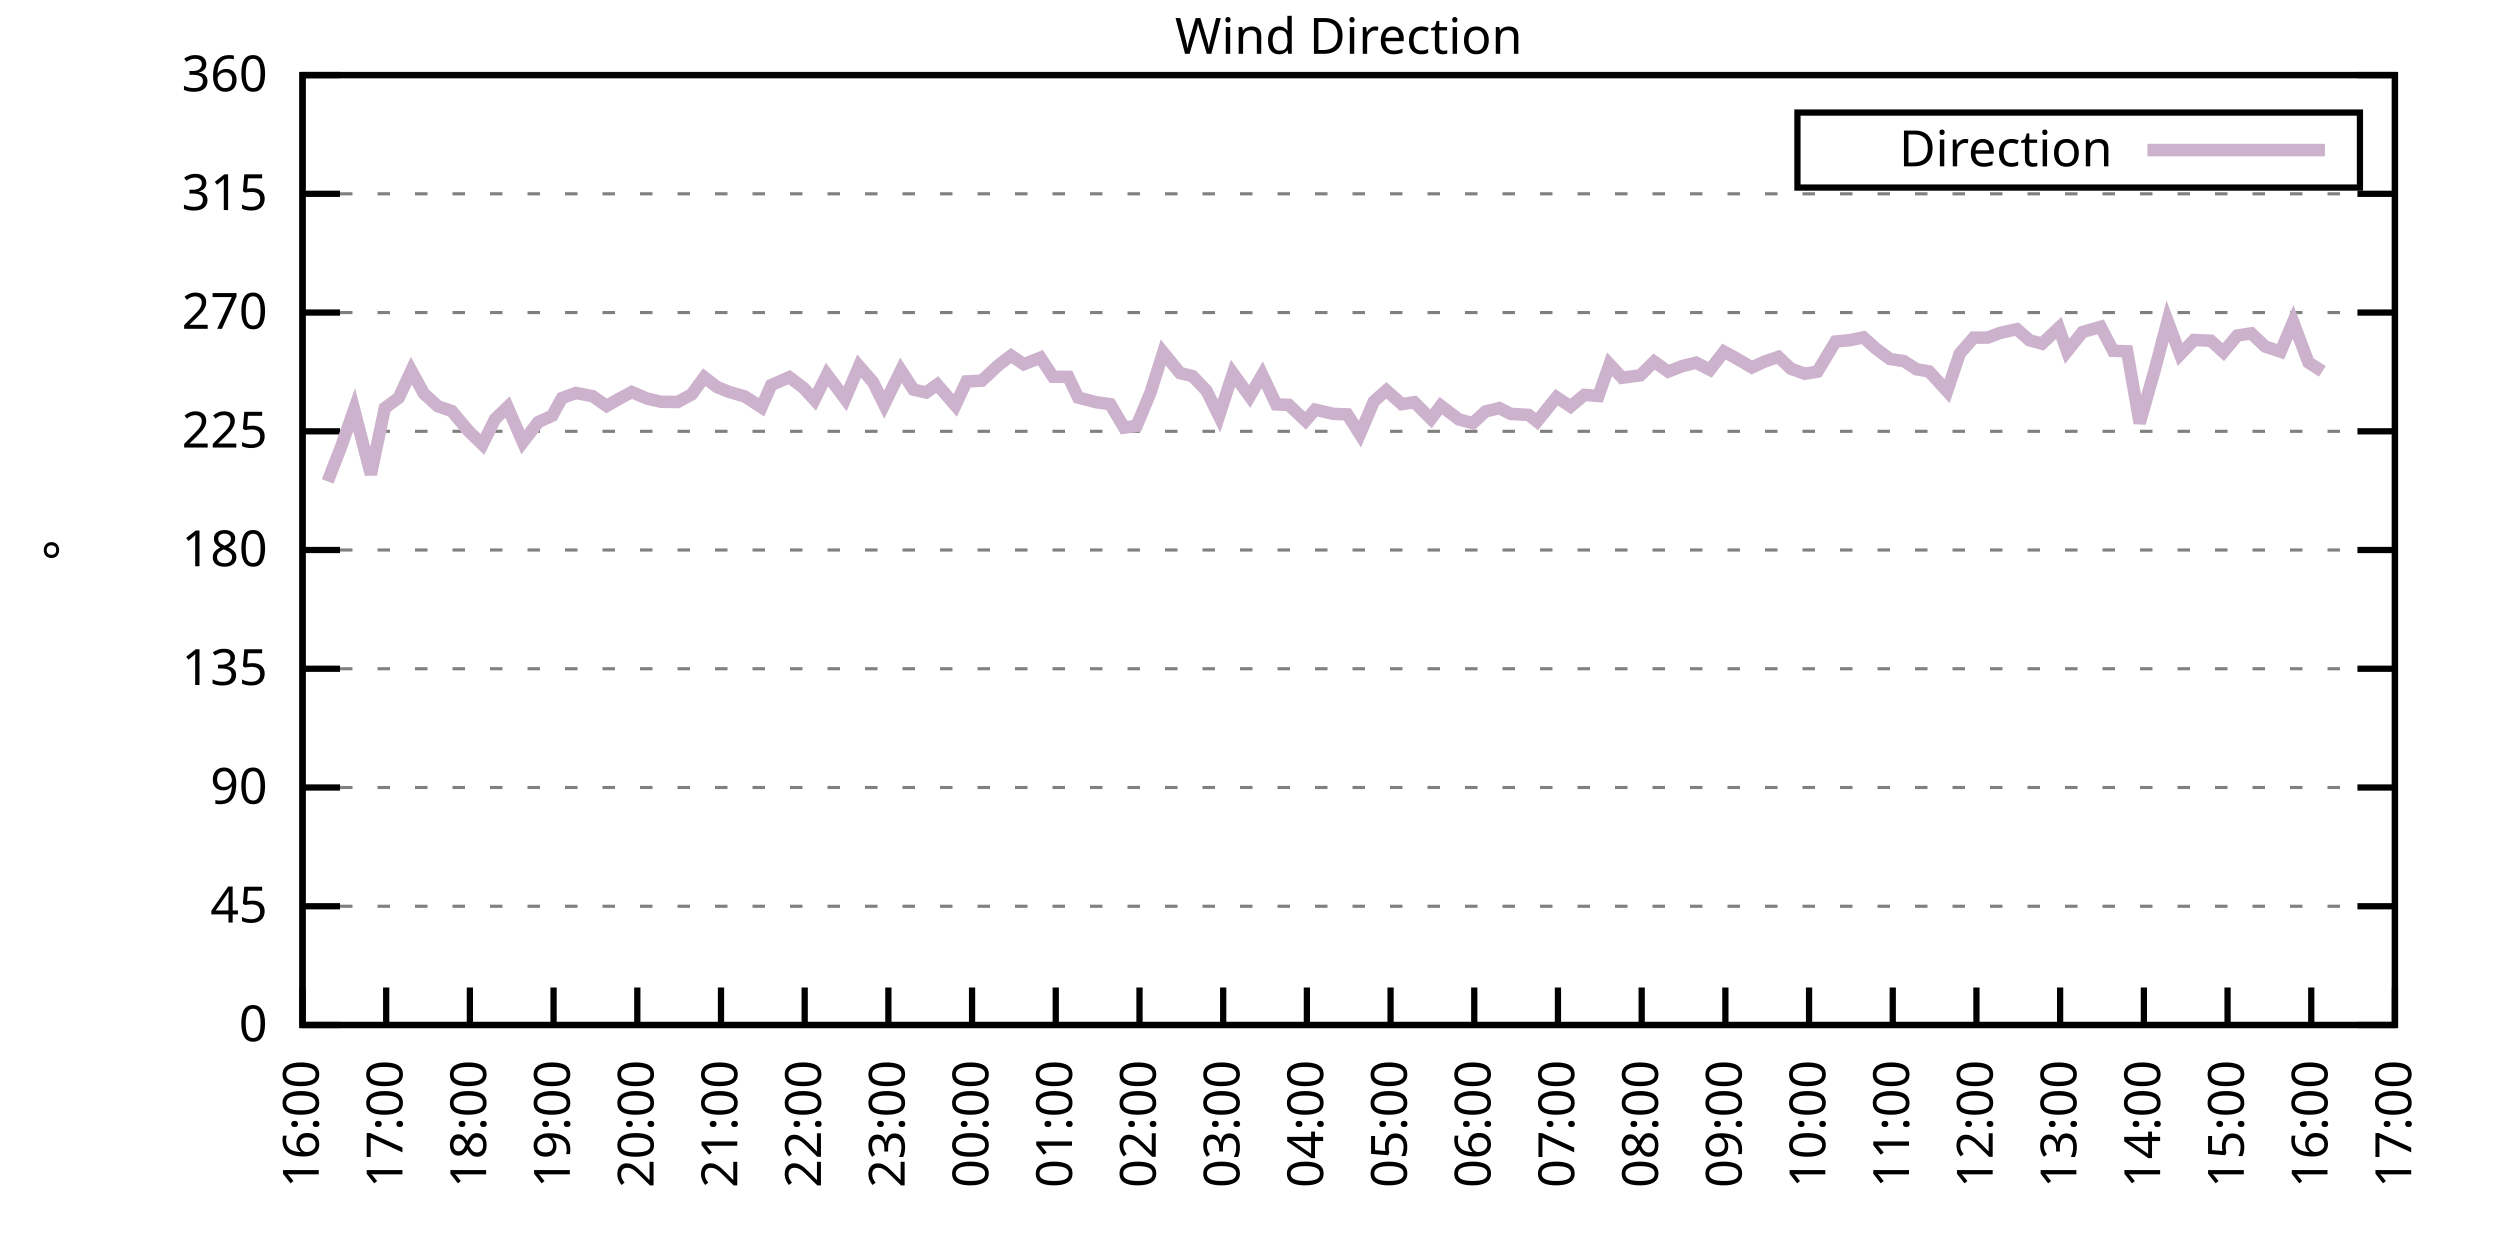
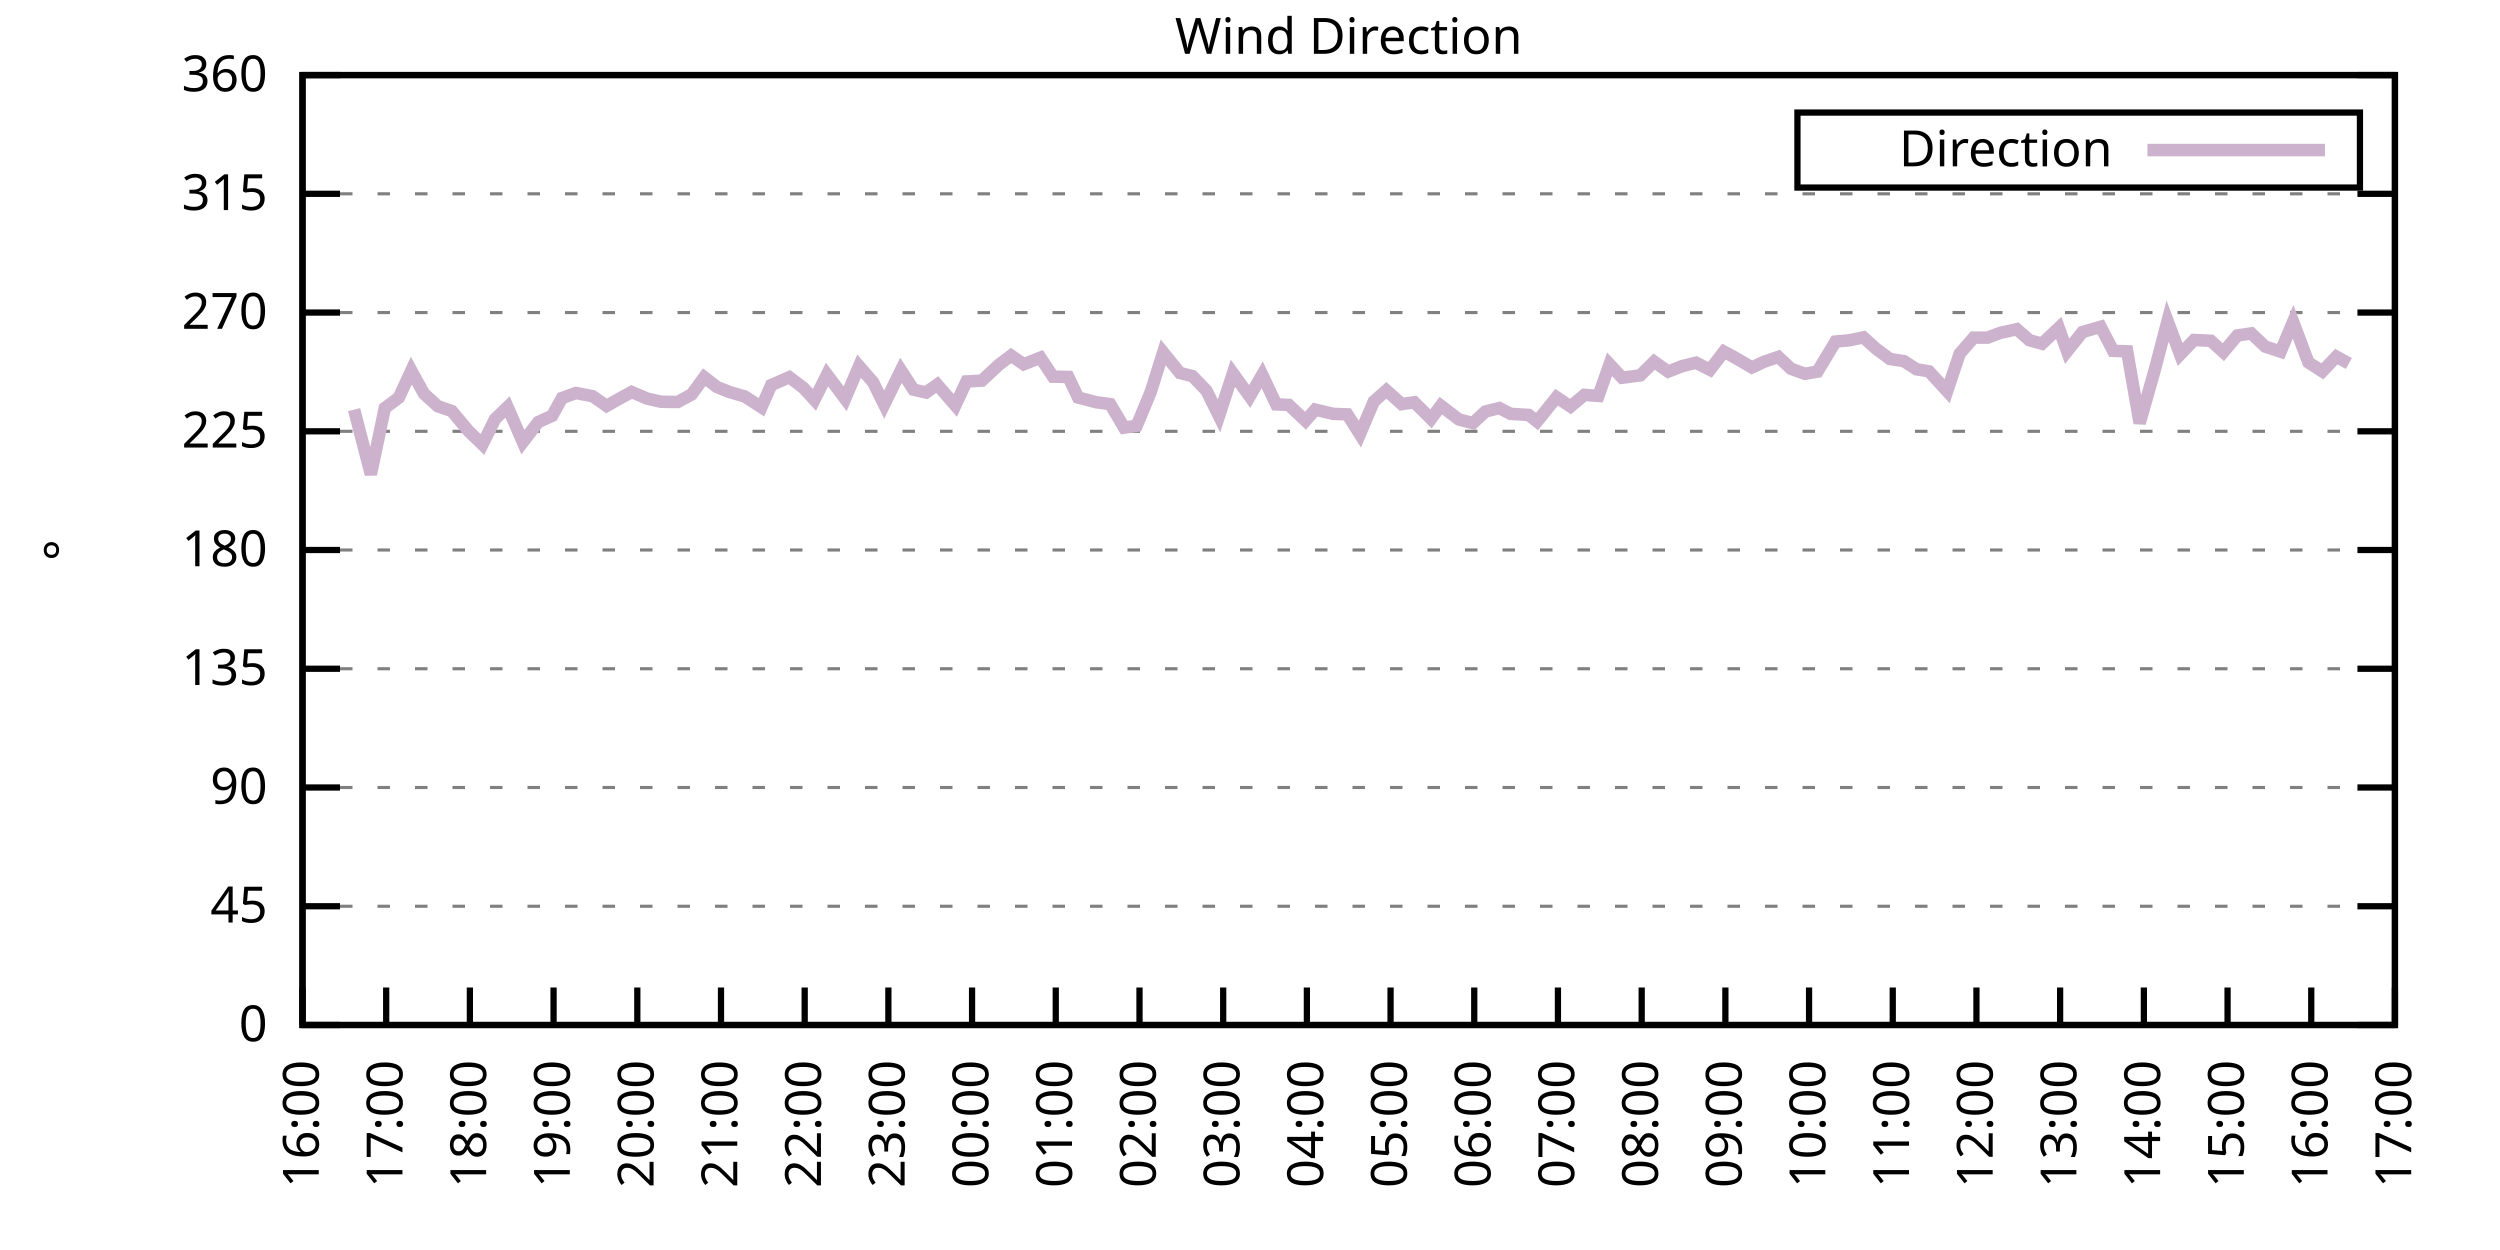
<svg xmlns="http://www.w3.org/2000/svg" xmlns:xlink="http://www.w3.org/1999/xlink" width="400" height="200" viewBox="0 0 400 200">
  <g id="gnuplot_canvas">
    <rect x="0" y="0" width="400" height="200" fill="none" />
    <defs>
      <circle id="gpDot" r="0.5" stroke-width="0.5" stroke="currentColor" />
      <path id="gpPt0" stroke-width="0.333" stroke="currentColor" d="M-1,0 h2 M0,-1 v2" />
      <path id="gpPt1" stroke-width="0.333" stroke="currentColor" d="M-1,-1 L1,1 M1,-1 L-1,1" />
      <path id="gpPt2" stroke-width="0.333" stroke="currentColor" d="M-1,0 L1,0 M0,-1 L0,1 M-1,-1 L1,1 M-1,1 L1,-1" />
      <rect id="gpPt3" stroke-width="0.333" stroke="currentColor" x="-1" y="-1" width="2" height="2" />
      <rect id="gpPt4" stroke-width="0.333" stroke="currentColor" fill="currentColor" x="-1" y="-1" width="2" height="2" />
      <circle id="gpPt5" stroke-width="0.333" stroke="currentColor" cx="0" cy="0" r="1" />
      <use xlink:href="#gpPt5" id="gpPt6" fill="currentColor" stroke="none" />
      <path id="gpPt7" stroke-width="0.333" stroke="currentColor" d="M0,-1.33 L-1.33,0.67 L1.33,0.67 z" />
      <use xlink:href="#gpPt7" id="gpPt8" fill="currentColor" stroke="none" />
      <use xlink:href="#gpPt7" id="gpPt9" stroke="currentColor" transform="rotate(180)" />
      <use xlink:href="#gpPt9" id="gpPt10" fill="currentColor" stroke="none" />
      <use xlink:href="#gpPt3" id="gpPt11" stroke="currentColor" transform="rotate(45)" />
      <use xlink:href="#gpPt11" id="gpPt12" fill="currentColor" stroke="none" />
      <path id="gpPt13" stroke-width="0.333" stroke="currentColor" d="M0,1.330 L1.265,0.411 L0.782,-1.067 L-0.782,-1.076 L-1.265,0.411 z" />
      <use xlink:href="#gpPt13" id="gpPt14" fill="currentColor" stroke="none" />
      <filter id="textbox" filterUnits="objectBoundingBox" x="0" y="0" height="1" width="1">
        <feFlood flood-color="white" flood-opacity="1" result="bgnd" />
        <feComposite in="SourceGraphic" in2="bgnd" operator="atop" />
      </filter>
      <filter id="greybox" filterUnits="objectBoundingBox" x="0" y="0" height="1" width="1">
        <feFlood flood-color="lightgrey" flood-opacity="1" result="grey" />
        <feComposite in="SourceGraphic" in2="grey" operator="atop" />
      </filter>
    </defs>
    <g fill="none" color="white" stroke="currentColor" stroke-width="1.00" stroke-linecap="butt" stroke-linejoin="miter">
</g>
    <g fill="none" color="black" stroke="currentColor" stroke-width="1.00" stroke-linecap="butt" stroke-linejoin="miter">
      <g stroke="none" shape-rendering="crispEdges">
        <polygon fill="rgb(255, 255, 255)" points="48.40,164.00 383.18,164.00 383.18,12.02 48.40,12.02 " />
      </g>
    </g>
    <g fill="none" color="black" stroke="currentColor" stroke-width="1.00" stroke-linecap="butt" stroke-linejoin="miter">
</g>
    <g fill="none" color="black" stroke="black" stroke-width="0.50" stroke-linecap="butt" stroke-linejoin="miter">
</g>
    <g fill="none" color="gray" stroke="currentColor" stroke-width="0.50" stroke-linecap="butt" stroke-linejoin="miter">
      <path stroke="gray" stroke-dasharray="2,4" class="gridline" d="M48.40,164.00 L383.19,164.00  " />
    </g>
    <g fill="none" color="gray" stroke="gray" stroke-width="1.00" stroke-linecap="butt" stroke-linejoin="miter">
</g>
    <g fill="none" color="black" stroke="currentColor" stroke-width="1.00" stroke-linecap="butt" stroke-linejoin="miter">
      <path stroke="black" d="M48.40,164.00 L54.40,164.00 M383.19,164.00 L377.19,164.00  " />
      <g transform="translate(42.80,166.60)" stroke="none" fill="black" font-family="Sans" font-size="8.00" text-anchor="end">
        <text>
          <tspan font-family="Sans"> 0</tspan>
        </text>
      </g>
    </g>
    <g fill="none" color="black" stroke="currentColor" stroke-width="1.00" stroke-linecap="butt" stroke-linejoin="miter">
</g>
    <g fill="none" color="black" stroke="black" stroke-width="0.50" stroke-linecap="butt" stroke-linejoin="miter">
</g>
    <g fill="none" color="gray" stroke="currentColor" stroke-width="0.50" stroke-linecap="butt" stroke-linejoin="miter">
      <path stroke="gray" stroke-dasharray="2,4" class="gridline" d="M48.40,145.00 L383.19,145.00  " />
    </g>
    <g fill="none" color="gray" stroke="gray" stroke-width="1.00" stroke-linecap="butt" stroke-linejoin="miter">
</g>
    <g fill="none" color="black" stroke="currentColor" stroke-width="1.00" stroke-linecap="butt" stroke-linejoin="miter">
      <path stroke="black" d="M48.40,145.00 L54.40,145.00 M383.19,145.00 L377.19,145.00  " />
      <g transform="translate(42.80,147.60)" stroke="none" fill="black" font-family="Sans" font-size="8.00" text-anchor="end">
        <text>
          <tspan font-family="Sans"> 45</tspan>
        </text>
      </g>
    </g>
    <g fill="none" color="black" stroke="currentColor" stroke-width="1.00" stroke-linecap="butt" stroke-linejoin="miter">
</g>
    <g fill="none" color="black" stroke="black" stroke-width="0.50" stroke-linecap="butt" stroke-linejoin="miter">
</g>
    <g fill="none" color="gray" stroke="currentColor" stroke-width="0.50" stroke-linecap="butt" stroke-linejoin="miter">
      <path stroke="gray" stroke-dasharray="2,4" class="gridline" d="M48.40,126.00 L383.19,126.00  " />
    </g>
    <g fill="none" color="gray" stroke="gray" stroke-width="1.00" stroke-linecap="butt" stroke-linejoin="miter">
</g>
    <g fill="none" color="black" stroke="currentColor" stroke-width="1.00" stroke-linecap="butt" stroke-linejoin="miter">
      <path stroke="black" d="M48.40,126.00 L54.40,126.00 M383.19,126.00 L377.19,126.00  " />
      <g transform="translate(42.80,128.60)" stroke="none" fill="black" font-family="Sans" font-size="8.00" text-anchor="end">
        <text>
          <tspan font-family="Sans"> 90</tspan>
        </text>
      </g>
    </g>
    <g fill="none" color="black" stroke="currentColor" stroke-width="1.00" stroke-linecap="butt" stroke-linejoin="miter">
</g>
    <g fill="none" color="black" stroke="black" stroke-width="0.50" stroke-linecap="butt" stroke-linejoin="miter">
</g>
    <g fill="none" color="gray" stroke="currentColor" stroke-width="0.50" stroke-linecap="butt" stroke-linejoin="miter">
      <path stroke="gray" stroke-dasharray="2,4" class="gridline" d="M48.40,107.00 L383.19,107.00  " />
    </g>
    <g fill="none" color="gray" stroke="gray" stroke-width="1.00" stroke-linecap="butt" stroke-linejoin="miter">
</g>
    <g fill="none" color="black" stroke="currentColor" stroke-width="1.00" stroke-linecap="butt" stroke-linejoin="miter">
      <path stroke="black" d="M48.40,107.00 L54.40,107.00 M383.19,107.00 L377.19,107.00  " />
      <g transform="translate(42.80,109.60)" stroke="none" fill="black" font-family="Sans" font-size="8.00" text-anchor="end">
        <text>
          <tspan font-family="Sans"> 135</tspan>
        </text>
      </g>
    </g>
    <g fill="none" color="black" stroke="currentColor" stroke-width="1.00" stroke-linecap="butt" stroke-linejoin="miter">
</g>
    <g fill="none" color="black" stroke="black" stroke-width="0.50" stroke-linecap="butt" stroke-linejoin="miter">
</g>
    <g fill="none" color="gray" stroke="currentColor" stroke-width="0.50" stroke-linecap="butt" stroke-linejoin="miter">
      <path stroke="gray" stroke-dasharray="2,4" class="gridline" d="M48.40,88.00 L383.19,88.00  " />
    </g>
    <g fill="none" color="gray" stroke="gray" stroke-width="1.00" stroke-linecap="butt" stroke-linejoin="miter">
</g>
    <g fill="none" color="black" stroke="currentColor" stroke-width="1.00" stroke-linecap="butt" stroke-linejoin="miter">
      <path stroke="black" d="M48.40,88.00 L54.40,88.00 M383.19,88.00 L377.19,88.00  " />
      <g transform="translate(42.80,90.60)" stroke="none" fill="black" font-family="Sans" font-size="8.00" text-anchor="end">
        <text>
          <tspan font-family="Sans"> 180</tspan>
        </text>
      </g>
    </g>
    <g fill="none" color="black" stroke="currentColor" stroke-width="1.00" stroke-linecap="butt" stroke-linejoin="miter">
</g>
    <g fill="none" color="black" stroke="black" stroke-width="0.50" stroke-linecap="butt" stroke-linejoin="miter">
</g>
    <g fill="none" color="gray" stroke="currentColor" stroke-width="0.50" stroke-linecap="butt" stroke-linejoin="miter">
      <path stroke="gray" stroke-dasharray="2,4" class="gridline" d="M48.40,69.01 L383.19,69.01  " />
    </g>
    <g fill="none" color="gray" stroke="gray" stroke-width="1.00" stroke-linecap="butt" stroke-linejoin="miter">
</g>
    <g fill="none" color="black" stroke="currentColor" stroke-width="1.00" stroke-linecap="butt" stroke-linejoin="miter">
      <path stroke="black" d="M48.40,69.01 L54.40,69.01 M383.19,69.01 L377.19,69.01  " />
      <g transform="translate(42.80,71.61)" stroke="none" fill="black" font-family="Sans" font-size="8.00" text-anchor="end">
        <text>
          <tspan font-family="Sans"> 225</tspan>
        </text>
      </g>
    </g>
    <g fill="none" color="black" stroke="currentColor" stroke-width="1.00" stroke-linecap="butt" stroke-linejoin="miter">
</g>
    <g fill="none" color="black" stroke="black" stroke-width="0.50" stroke-linecap="butt" stroke-linejoin="miter">
</g>
    <g fill="none" color="gray" stroke="currentColor" stroke-width="0.50" stroke-linecap="butt" stroke-linejoin="miter">
      <path stroke="gray" stroke-dasharray="2,4" class="gridline" d="M48.40,50.01 L383.19,50.01  " />
    </g>
    <g fill="none" color="gray" stroke="gray" stroke-width="1.00" stroke-linecap="butt" stroke-linejoin="miter">
</g>
    <g fill="none" color="black" stroke="currentColor" stroke-width="1.00" stroke-linecap="butt" stroke-linejoin="miter">
      <path stroke="black" d="M48.40,50.01 L54.40,50.01 M383.19,50.01 L377.19,50.01  " />
      <g transform="translate(42.80,52.61)" stroke="none" fill="black" font-family="Sans" font-size="8.00" text-anchor="end">
        <text>
          <tspan font-family="Sans"> 270</tspan>
        </text>
      </g>
    </g>
    <g fill="none" color="black" stroke="currentColor" stroke-width="1.00" stroke-linecap="butt" stroke-linejoin="miter">
</g>
    <g fill="none" color="black" stroke="black" stroke-width="0.50" stroke-linecap="butt" stroke-linejoin="miter">
</g>
    <g fill="none" color="gray" stroke="currentColor" stroke-width="0.50" stroke-linecap="butt" stroke-linejoin="miter">
      <path stroke="gray" stroke-dasharray="2,4" class="gridline" d="M48.40,31.01 L383.19,31.01  " />
    </g>
    <g fill="none" color="gray" stroke="gray" stroke-width="1.00" stroke-linecap="butt" stroke-linejoin="miter">
</g>
    <g fill="none" color="black" stroke="currentColor" stroke-width="1.00" stroke-linecap="butt" stroke-linejoin="miter">
      <path stroke="black" d="M48.40,31.01 L54.40,31.01 M383.19,31.01 L377.19,31.01  " />
      <g transform="translate(42.80,33.61)" stroke="none" fill="black" font-family="Sans" font-size="8.00" text-anchor="end">
        <text>
          <tspan font-family="Sans"> 315</tspan>
        </text>
      </g>
    </g>
    <g fill="none" color="black" stroke="currentColor" stroke-width="1.00" stroke-linecap="butt" stroke-linejoin="miter">
</g>
    <g fill="none" color="black" stroke="black" stroke-width="0.50" stroke-linecap="butt" stroke-linejoin="miter">
</g>
    <g fill="none" color="gray" stroke="currentColor" stroke-width="0.50" stroke-linecap="butt" stroke-linejoin="miter">
      <path stroke="gray" stroke-dasharray="2,4" class="gridline" d="M48.40,12.01 L383.19,12.01  " />
    </g>
    <g fill="none" color="gray" stroke="gray" stroke-width="1.00" stroke-linecap="butt" stroke-linejoin="miter">
</g>
    <g fill="none" color="black" stroke="currentColor" stroke-width="1.00" stroke-linecap="butt" stroke-linejoin="miter">
      <path stroke="black" d="M48.40,12.01 L54.40,12.01 M383.19,12.01 L377.19,12.01  " />
      <g transform="translate(42.80,14.61)" stroke="none" fill="black" font-family="Sans" font-size="8.00" text-anchor="end">
        <text>
          <tspan font-family="Sans"> 360</tspan>
        </text>
      </g>
    </g>
    <g fill="none" color="black" stroke="currentColor" stroke-width="1.00" stroke-linecap="butt" stroke-linejoin="miter">
      <path stroke="black" d="M48.40,164.00 L48.40,158.00  " />
      <g transform="translate(51.00,169.60) rotate(270.00)" stroke="none" fill="black" font-family="Sans" font-size="8.00" text-anchor="end">
        <text>
          <tspan font-family="Sans">16:00</tspan>
        </text>
      </g>
    </g>
    <g fill="none" color="black" stroke="currentColor" stroke-width="1.00" stroke-linecap="butt" stroke-linejoin="miter">
      <path stroke="black" d="M61.79,164.00 L61.79,158.00  " />
      <g transform="translate(64.39,169.60) rotate(270.00)" stroke="none" fill="black" font-family="Sans" font-size="8.00" text-anchor="end">
        <text>
          <tspan font-family="Sans">17:00</tspan>
        </text>
      </g>
    </g>
    <g fill="none" color="black" stroke="currentColor" stroke-width="1.00" stroke-linecap="butt" stroke-linejoin="miter">
      <path stroke="black" d="M75.18,164.00 L75.18,158.00  " />
      <g transform="translate(77.78,169.60) rotate(270.00)" stroke="none" fill="black" font-family="Sans" font-size="8.00" text-anchor="end">
        <text>
          <tspan font-family="Sans">18:00</tspan>
        </text>
      </g>
    </g>
    <g fill="none" color="black" stroke="currentColor" stroke-width="1.00" stroke-linecap="butt" stroke-linejoin="miter">
      <path stroke="black" d="M88.57,164.00 L88.57,158.00  " />
      <g transform="translate(91.17,169.60) rotate(270.00)" stroke="none" fill="black" font-family="Sans" font-size="8.00" text-anchor="end">
        <text>
          <tspan font-family="Sans">19:00</tspan>
        </text>
      </g>
    </g>
    <g fill="none" color="black" stroke="currentColor" stroke-width="1.00" stroke-linecap="butt" stroke-linejoin="miter">
      <path stroke="black" d="M101.97,164.00 L101.97,158.00  " />
      <g transform="translate(104.57,169.60) rotate(270.00)" stroke="none" fill="black" font-family="Sans" font-size="8.00" text-anchor="end">
        <text>
          <tspan font-family="Sans">20:00</tspan>
        </text>
      </g>
    </g>
    <g fill="none" color="black" stroke="currentColor" stroke-width="1.00" stroke-linecap="butt" stroke-linejoin="miter">
      <path stroke="black" d="M115.36,164.00 L115.36,158.00  " />
      <g transform="translate(117.96,169.60) rotate(270.00)" stroke="none" fill="black" font-family="Sans" font-size="8.00" text-anchor="end">
        <text>
          <tspan font-family="Sans">21:00</tspan>
        </text>
      </g>
    </g>
    <g fill="none" color="black" stroke="currentColor" stroke-width="1.00" stroke-linecap="butt" stroke-linejoin="miter">
      <path stroke="black" d="M128.75,164.00 L128.75,158.00  " />
      <g transform="translate(131.35,169.60) rotate(270.00)" stroke="none" fill="black" font-family="Sans" font-size="8.00" text-anchor="end">
        <text>
          <tspan font-family="Sans">22:00</tspan>
        </text>
      </g>
    </g>
    <g fill="none" color="black" stroke="currentColor" stroke-width="1.00" stroke-linecap="butt" stroke-linejoin="miter">
      <path stroke="black" d="M142.14,164.00 L142.14,158.00  " />
      <g transform="translate(144.74,169.60) rotate(270.00)" stroke="none" fill="black" font-family="Sans" font-size="8.00" text-anchor="end">
        <text>
          <tspan font-family="Sans">23:00</tspan>
        </text>
      </g>
    </g>
    <g fill="none" color="black" stroke="currentColor" stroke-width="1.00" stroke-linecap="butt" stroke-linejoin="miter">
      <path stroke="black" d="M155.53,164.00 L155.53,158.00  " />
      <g transform="translate(158.13,169.60) rotate(270.00)" stroke="none" fill="black" font-family="Sans" font-size="8.00" text-anchor="end">
        <text>
          <tspan font-family="Sans">00:00</tspan>
        </text>
      </g>
    </g>
    <g fill="none" color="black" stroke="currentColor" stroke-width="1.00" stroke-linecap="butt" stroke-linejoin="miter">
      <path stroke="black" d="M168.92,164.00 L168.92,158.00  " />
      <g transform="translate(171.52,169.60) rotate(270.00)" stroke="none" fill="black" font-family="Sans" font-size="8.00" text-anchor="end">
        <text>
          <tspan font-family="Sans">01:00</tspan>
        </text>
      </g>
    </g>
    <g fill="none" color="black" stroke="currentColor" stroke-width="1.00" stroke-linecap="butt" stroke-linejoin="miter">
      <path stroke="black" d="M182.32,164.00 L182.32,158.00  " />
      <g transform="translate(184.92,169.60) rotate(270.00)" stroke="none" fill="black" font-family="Sans" font-size="8.00" text-anchor="end">
        <text>
          <tspan font-family="Sans">02:00</tspan>
        </text>
      </g>
    </g>
    <g fill="none" color="black" stroke="currentColor" stroke-width="1.00" stroke-linecap="butt" stroke-linejoin="miter">
      <path stroke="black" d="M195.71,164.00 L195.71,158.00  " />
      <g transform="translate(198.31,169.60) rotate(270.00)" stroke="none" fill="black" font-family="Sans" font-size="8.00" text-anchor="end">
        <text>
          <tspan font-family="Sans">03:00</tspan>
        </text>
      </g>
    </g>
    <g fill="none" color="black" stroke="currentColor" stroke-width="1.00" stroke-linecap="butt" stroke-linejoin="miter">
      <path stroke="black" d="M209.10,164.00 L209.10,158.00  " />
      <g transform="translate(211.70,169.60) rotate(270.00)" stroke="none" fill="black" font-family="Sans" font-size="8.00" text-anchor="end">
        <text>
          <tspan font-family="Sans">04:00</tspan>
        </text>
      </g>
    </g>
    <g fill="none" color="black" stroke="currentColor" stroke-width="1.00" stroke-linecap="butt" stroke-linejoin="miter">
      <path stroke="black" d="M222.49,164.00 L222.49,158.00  " />
      <g transform="translate(225.09,169.60) rotate(270.00)" stroke="none" fill="black" font-family="Sans" font-size="8.00" text-anchor="end">
        <text>
          <tspan font-family="Sans">05:00</tspan>
        </text>
      </g>
    </g>
    <g fill="none" color="black" stroke="currentColor" stroke-width="1.00" stroke-linecap="butt" stroke-linejoin="miter">
      <path stroke="black" d="M235.88,164.00 L235.88,158.00  " />
      <g transform="translate(238.48,169.60) rotate(270.00)" stroke="none" fill="black" font-family="Sans" font-size="8.00" text-anchor="end">
        <text>
          <tspan font-family="Sans">06:00</tspan>
        </text>
      </g>
    </g>
    <g fill="none" color="black" stroke="currentColor" stroke-width="1.00" stroke-linecap="butt" stroke-linejoin="miter">
      <path stroke="black" d="M249.27,164.00 L249.27,158.00  " />
      <g transform="translate(251.87,169.60) rotate(270.00)" stroke="none" fill="black" font-family="Sans" font-size="8.00" text-anchor="end">
        <text>
          <tspan font-family="Sans">07:00</tspan>
        </text>
      </g>
    </g>
    <g fill="none" color="black" stroke="currentColor" stroke-width="1.00" stroke-linecap="butt" stroke-linejoin="miter">
      <path stroke="black" d="M262.67,164.00 L262.67,158.00  " />
      <g transform="translate(265.27,169.60) rotate(270.00)" stroke="none" fill="black" font-family="Sans" font-size="8.00" text-anchor="end">
        <text>
          <tspan font-family="Sans">08:00</tspan>
        </text>
      </g>
    </g>
    <g fill="none" color="black" stroke="currentColor" stroke-width="1.00" stroke-linecap="butt" stroke-linejoin="miter">
      <path stroke="black" d="M276.06,164.00 L276.06,158.00  " />
      <g transform="translate(278.66,169.60) rotate(270.00)" stroke="none" fill="black" font-family="Sans" font-size="8.00" text-anchor="end">
        <text>
          <tspan font-family="Sans">09:00</tspan>
        </text>
      </g>
    </g>
    <g fill="none" color="black" stroke="currentColor" stroke-width="1.00" stroke-linecap="butt" stroke-linejoin="miter">
      <path stroke="black" d="M289.45,164.00 L289.45,158.00  " />
      <g transform="translate(292.05,169.60) rotate(270.00)" stroke="none" fill="black" font-family="Sans" font-size="8.00" text-anchor="end">
        <text>
          <tspan font-family="Sans">10:00</tspan>
        </text>
      </g>
    </g>
    <g fill="none" color="black" stroke="currentColor" stroke-width="1.00" stroke-linecap="butt" stroke-linejoin="miter">
      <path stroke="black" d="M302.84,164.00 L302.84,158.00  " />
      <g transform="translate(305.44,169.60) rotate(270.00)" stroke="none" fill="black" font-family="Sans" font-size="8.00" text-anchor="end">
        <text>
          <tspan font-family="Sans">11:00</tspan>
        </text>
      </g>
    </g>
    <g fill="none" color="black" stroke="currentColor" stroke-width="1.00" stroke-linecap="butt" stroke-linejoin="miter">
      <path stroke="black" d="M316.23,164.00 L316.23,158.00  " />
      <g transform="translate(318.83,169.60) rotate(270.00)" stroke="none" fill="black" font-family="Sans" font-size="8.00" text-anchor="end">
        <text>
          <tspan font-family="Sans">12:00</tspan>
        </text>
      </g>
    </g>
    <g fill="none" color="black" stroke="currentColor" stroke-width="1.00" stroke-linecap="butt" stroke-linejoin="miter">
      <path stroke="black" d="M329.62,164.00 L329.62,158.00  " />
      <g transform="translate(332.22,169.60) rotate(270.00)" stroke="none" fill="black" font-family="Sans" font-size="8.00" text-anchor="end">
        <text>
          <tspan font-family="Sans">13:00</tspan>
        </text>
      </g>
    </g>
    <g fill="none" color="black" stroke="currentColor" stroke-width="1.00" stroke-linecap="butt" stroke-linejoin="miter">
      <path stroke="black" d="M343.02,164.00 L343.02,158.00  " />
      <g transform="translate(345.62,169.60) rotate(270.00)" stroke="none" fill="black" font-family="Sans" font-size="8.00" text-anchor="end">
        <text>
          <tspan font-family="Sans">14:00</tspan>
        </text>
      </g>
    </g>
    <g fill="none" color="black" stroke="currentColor" stroke-width="1.00" stroke-linecap="butt" stroke-linejoin="miter">
      <path stroke="black" d="M356.41,164.00 L356.41,158.00  " />
      <g transform="translate(359.01,169.60) rotate(270.00)" stroke="none" fill="black" font-family="Sans" font-size="8.00" text-anchor="end">
        <text>
          <tspan font-family="Sans">15:00</tspan>
        </text>
      </g>
    </g>
    <g fill="none" color="black" stroke="currentColor" stroke-width="1.00" stroke-linecap="butt" stroke-linejoin="miter">
      <path stroke="black" d="M369.80,164.00 L369.80,158.00  " />
      <g transform="translate(372.40,169.60) rotate(270.00)" stroke="none" fill="black" font-family="Sans" font-size="8.00" text-anchor="end">
        <text>
          <tspan font-family="Sans">16:00</tspan>
        </text>
      </g>
    </g>
    <g fill="none" color="black" stroke="currentColor" stroke-width="1.00" stroke-linecap="butt" stroke-linejoin="miter">
      <path stroke="black" d="M383.19,164.00 L383.19,158.00  " />
      <g transform="translate(385.79,169.60) rotate(270.00)" stroke="none" fill="black" font-family="Sans" font-size="8.00" text-anchor="end">
        <text>
          <tspan font-family="Sans">17:00</tspan>
        </text>
      </g>
    </g>
    <g fill="none" color="black" stroke="currentColor" stroke-width="1.00" stroke-linecap="butt" stroke-linejoin="miter">
</g>
    <g fill="none" color="black" stroke="currentColor" stroke-width="1.00" stroke-linecap="butt" stroke-linejoin="miter">
      <path stroke="black" d="M48.40,12.01 L48.40,164.00 L383.19,164.00 L383.19,12.01 L48.40,12.01 Z  " />
    </g>
    <g fill="none" color="black" stroke="currentColor" stroke-width="1.00" stroke-linecap="butt" stroke-linejoin="miter">
</g>
    <g fill="none" color="black" stroke="currentColor" stroke-width="1.00" stroke-linecap="butt" stroke-linejoin="miter">
      <path stroke="black" d="M287.59,30.01 L287.59,18.01 L377.59,18.01 L377.59,30.01 L287.59,30.01 Z  " />
    </g>
    <g id="Wind_direction_plot_1">
      <g fill="none" color="white" stroke="black" stroke-width="2.00" stroke-linecap="butt" stroke-linejoin="miter">
</g>
      <g fill="none" color="black" stroke="currentColor" stroke-width="2.00" stroke-linecap="butt" stroke-linejoin="miter">
        <g transform="translate(337.99,26.61)" stroke="none" fill="black" font-family="Sans" font-size="8.00" text-anchor="end">
          <text>
            <tspan font-family="Sans">Direction</tspan>
          </text>
        </g>
      </g>
      <g fill="none" color="black" stroke="currentColor" stroke-width="2.00" stroke-linecap="butt" stroke-linejoin="miter">
-         <path stroke="rgb(204, 178, 204)" d="M343.59,24.01 L371.99,24.01 M52.42,77.03 L54.65,71.29 L56.66,65.54 L59.34,75.89 L61.57,65.29 L63.80,63.64   L65.81,59.30 L67.82,62.97 L70.05,65.00 L72.28,65.76 L74.96,68.96 L77.19,71.12 L79.20,67.06 L81.21,65.12   L83.66,70.74 L86.12,67.53 L88.35,66.52 L89.91,63.69 L92.15,62.88 L94.82,63.39 L97.06,64.95 L99.06,63.81   L101.07,62.72 L103.53,63.77 L105.76,64.28 L108.44,64.32 L110.67,63.10 L112.68,60.35 L114.69,61.91 L116.70,62.72   L119.15,63.43 L121.83,65.16 L123.39,61.62 L126.29,60.35 L128.53,62.04 L130.31,63.98 L132.32,59.93 L135.22,63.81   L137.45,58.58 L139.69,61.15 L141.47,64.74 L144.15,59.25 L146.16,62.34 L148.17,62.80 L149.95,61.53 L152.85,64.87   L154.64,61.03 L157.10,60.90 L159.77,58.41 L161.78,56.89 L163.79,58.28 L166.47,57.23 L168.48,60.27 L170.93,60.31   L172.50,63.60 L175.40,64.36 L177.63,64.66 L179.86,68.42 L181.87,68.12 L184.10,62.76 L186.11,56.38 L188.79,59.68   L190.80,60.18 L193.03,62.50 L195.04,66.56 L197.27,59.72 L199.95,63.43 L201.96,59.97 L204.19,64.70 L206.20,64.78   L208.88,67.32 L210.44,65.54 L213.34,66.22 L215.57,66.30 L217.58,69.47 L219.81,64.24 L221.82,62.46 L224.28,64.66   L226.29,64.36 L228.96,67.02 L230.53,64.91 L233.43,67.11 L235.66,67.70 L237.67,65.84 L239.90,65.29 L241.69,66.22   L244.59,66.39 L245.93,67.44 L249.05,63.56 L251.28,65.04 L253.51,63.18 L255.75,63.35 L257.53,58.28 L259.54,60.44   L262.44,60.06 L264.67,57.86 L266.91,59.46 L269.14,58.58 L271.37,58.03 L273.60,59.17 L275.83,56.26 L277.40,57.10   L280.30,58.79 L282.31,57.86 L284.54,57.10 L286.55,59.00 L288.78,59.80 L290.79,59.46 L293.69,54.65 L295.92,54.44   L298.15,53.98 L300.16,55.79 L302.39,57.44 L304.63,57.78 L306.63,59.08 L308.64,59.42 L311.54,62.59 L313.55,56.59   L315.79,54.02 L318.02,54.02 L320.03,53.26 L322.70,52.67 L324.71,54.44 L326.72,54.99 L329.40,52.46 L330.74,56.21   L333.19,53.13 L336.10,52.29 L338.10,56.13 L340.34,56.21 L342.35,67.70 L344.80,59.04 L346.81,51.36 L348.82,56.72   L351.05,54.40 L353.73,54.52 L355.74,56.34 L357.97,53.68 L360.20,53.34 L362.43,55.45 L364.89,56.26 L366.90,51.49   L369.35,57.99 L371.58,59.42  " />
+         <path stroke="rgb(204, 178, 204)" d="M343.59,24.01 L371.99,24.01 M56.66,65.54 L59.34,75.89 L61.57,65.29 L63.80,63.64 L65.81,59.30 L67.82,62.97   L70.05,65.00 L72.28,65.76 L74.96,68.96 L77.19,71.12 L79.20,67.06 L81.21,65.12 L83.66,70.74 L86.12,67.53   L88.35,66.52 L89.91,63.69 L92.15,62.88 L94.82,63.39 L97.06,64.95 L99.06,63.81 L101.07,62.72 L103.53,63.77   L105.76,64.28 L108.44,64.32 L110.67,63.10 L112.68,60.35 L114.69,61.91 L116.70,62.72 L119.15,63.43 L121.83,65.16   L123.39,61.62 L126.29,60.35 L128.53,62.04 L130.31,63.98 L132.32,59.93 L135.22,63.81 L137.45,58.58 L139.69,61.15   L141.47,64.74 L144.15,59.25 L146.16,62.34 L148.17,62.80 L149.95,61.53 L152.85,64.87 L154.64,61.03 L157.10,60.90   L159.77,58.41 L161.78,56.89 L163.79,58.28 L166.47,57.23 L168.48,60.27 L170.93,60.31 L172.50,63.60 L175.40,64.36   L177.63,64.66 L179.86,68.42 L181.87,68.12 L184.10,62.76 L186.11,56.38 L188.79,59.68 L190.80,60.18 L193.03,62.50   L195.04,66.56 L197.27,59.72 L199.95,63.43 L201.96,59.97 L204.19,64.70 L206.20,64.78 L208.88,67.32 L210.44,65.54   L213.34,66.22 L215.57,66.30 L217.58,69.47 L219.81,64.24 L221.82,62.46 L224.28,64.66 L226.29,64.36 L228.96,67.02   L230.53,64.91 L233.43,67.11 L235.66,67.70 L237.67,65.84 L239.90,65.29 L241.69,66.22 L244.59,66.39 L245.93,67.44   L249.05,63.56 L251.28,65.04 L253.51,63.18 L255.75,63.35 L257.53,58.28 L259.54,60.44 L262.44,60.06 L264.67,57.86   L266.91,59.46 L269.14,58.58 L271.37,58.03 L273.60,59.17 L275.83,56.26 L277.40,57.10 L280.30,58.79 L282.31,57.86   L284.54,57.10 L286.55,59.00 L288.78,59.80 L290.79,59.46 L293.69,54.65 L295.92,54.44 L298.15,53.98 L300.16,55.79   L302.39,57.44 L304.63,57.78 L306.63,59.08 L308.64,59.42 L311.54,62.59 L313.55,56.59 L315.79,54.02 L318.02,54.02   L320.03,53.26 L322.70,52.67 L324.71,54.44 L326.72,54.99 L329.40,52.46 L330.74,56.21 L333.19,53.13 L336.10,52.29   L338.10,56.13 L340.34,56.21 L342.35,67.70 L344.80,59.04 L346.81,51.36 L348.82,56.72 L351.05,54.40 L353.73,54.52   L355.74,56.34 L357.97,53.68 L360.20,53.34 L362.43,55.45 L364.89,56.26 L366.90,51.49 L369.35,57.99 L371.58,59.42   L373.82,57.06 L375.82,58.16  " />
      </g>
    </g>
    <g fill="none" color="black" stroke="currentColor" stroke-width="2.00" stroke-linecap="butt" stroke-linejoin="miter">
</g>
    <g fill="none" color="black" stroke="black" stroke-width="1.00" stroke-linecap="butt" stroke-linejoin="miter">
</g>
    <g fill="none" color="black" stroke="currentColor" stroke-width="1.00" stroke-linecap="butt" stroke-linejoin="miter">
      <path stroke="black" d="M48.40,12.01 L48.40,164.00 L383.19,164.00 L383.19,12.01 L48.40,12.01 Z  " />
      <g transform="translate(12.80,88.01) rotate(270.00)" stroke="none" fill="black" font-family="Sans" font-size="8.00" text-anchor="middle">
        <text>
          <tspan font-family="Sans">°</tspan>
        </text>
      </g>
    </g>
    <g fill="none" color="black" stroke="currentColor" stroke-width="1.00" stroke-linecap="butt" stroke-linejoin="miter">
</g>
    <g fill="none" color="black" stroke="currentColor" stroke-width="1.00" stroke-linecap="butt" stroke-linejoin="miter">
      <g transform="translate(215.79,8.61)" stroke="none" fill="black" font-family="Sans" font-size="8.00" text-anchor="middle">
        <text>
          <tspan font-family="Sans">Wind Direction</tspan>
        </text>
      </g>
    </g>
    <g fill="none" color="black" stroke="currentColor" stroke-width="1.00" stroke-linecap="butt" stroke-linejoin="miter">
</g>
  </g>
</svg>
